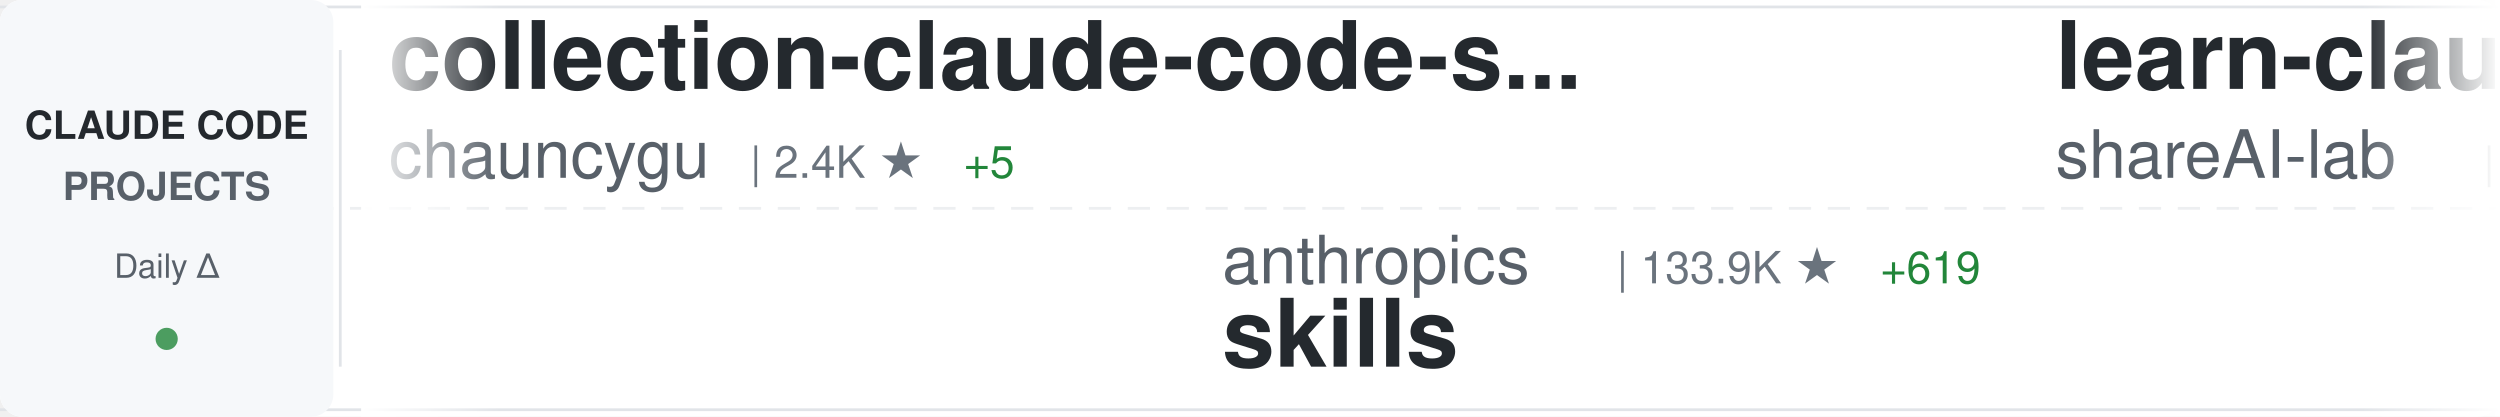
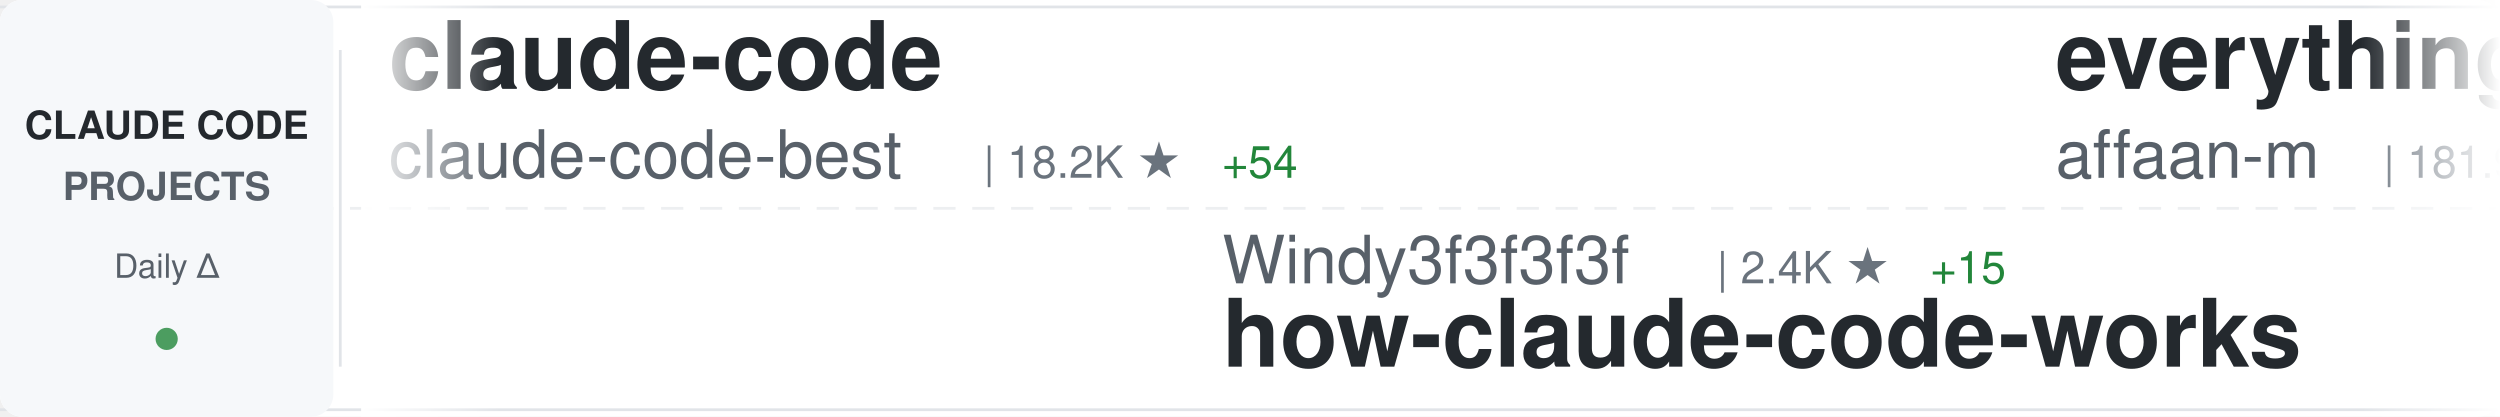
<svg xmlns="http://www.w3.org/2000/svg" width="900" height="150">
  <defs>
    <linearGradient id="awesomeLeftFade" x1="0%" y1="0%" x2="100%" y2="0%">
      <stop offset="0%" style="stop-color:#ffffff;stop-opacity:1" />
      <stop offset="100%" style="stop-color:#ffffff;stop-opacity:0" />
    </linearGradient>
    <linearGradient id="awesomeRightFade" x1="0%" y1="0%" x2="100%" y2="0%">
      <stop offset="0%" style="stop-color:#ffffff;stop-opacity:0" />
      <stop offset="100%" style="stop-color:#ffffff;stop-opacity:1" />
    </linearGradient>
  </defs>
  <rect width="900" height="150" fill="#ffffff" rx="8" />
  <rect x="0" y="2" width="900" height="1" fill="#e1e4e8" />
  <rect x="0" y="147" width="900" height="1" fill="#e1e4e8" />
  <line x1="0" y1="75" x2="900" y2="75" stroke="#e1e4e8" stroke-width="1" stroke-dasharray="8 6" opacity="0.6" />
  <rect x="0" y="0" width="120" height="150" fill="#f6f8fa" rx="8" />
  <text x="60" y="50" font-family="-apple-system, BlinkMacSystemFont, 'Segoe UI', Helvetica, Arial, sans-serif" font-size="14" font-weight="600" fill="#24292e" text-anchor="middle">CLAUDE CODE</text>
  <text x="60" y="72" font-family="-apple-system, BlinkMacSystemFont, 'Segoe UI', Helvetica, Arial, sans-serif" font-size="14" font-weight="600" fill="#586069" text-anchor="middle">PROJECTS</text>
  <text x="60" y="100" font-family="-apple-system, BlinkMacSystemFont, 'Segoe UI', Helvetica, Arial, sans-serif" font-size="12" font-weight="500" fill="#586069" text-anchor="middle">Daily Δ</text>
  <circle cx="60" cy="122" r="4" fill="#22863a" opacity="0.8" />
  <rect x="122" y="18" width="1" height="114" fill="#e1e4e8" />
  <clipPath id="awesomeTickerClip">
    <rect x="130" y="0" width="770" height="150" />
  </clipPath>
  <g clip-path="url(#awesomeTickerClip)">
    <g id="awesomeTickerItems">
      <animateTransform attributeName="transform" attributeType="XML" type="translate" from="0 0" to="-3000 0" dur="54s" repeatCount="indefinite" />
      <g transform="translate(0, 0)">
+         <text x="140" y="32" font-family="-apple-system, BlinkMacSystemFont, 'Segoe UI', Helvetica, Arial, sans-serif" font-size="34" font-weight="600" fill="#24292e">claude-code</text>
+         <text x="140" y="64" font-family="-apple-system, BlinkMacSystemFont, 'Segoe UI', Helvetica, Arial, sans-serif" font-size="24" font-weight="400" fill="#586069">claude-code-best</text>
+         <text x="354" y="64" font-family="-apple-system, BlinkMacSystemFont, 'Segoe UI', Helvetica, Arial, sans-serif" font-size="16" font-weight="500" fill="#6a737d">| 18.2K ★</text>
+         <text x="440" y="64" font-family="-apple-system, BlinkMacSystemFont, 'Segoe UI', Helvetica, Arial, sans-serif" font-size="16" font-weight="500" fill="#22863a"> +54</text>
+       </g>
+       <g transform="translate(300, 0)">
+         <text x="140" y="102" font-family="-apple-system, BlinkMacSystemFont, 'Segoe UI', Helvetica, Arial, sans-serif" font-size="24" font-weight="400" fill="#586069">Windy3f3f3f3f</text>
+         <text x="318" y="102" font-family="-apple-system, BlinkMacSystemFont, 'Segoe UI', Helvetica, Arial, sans-serif" font-size="16" font-weight="500" fill="#6a737d">| 2.4K ★</text>
+         <text x="395" y="102" font-family="-apple-system, BlinkMacSystemFont, 'Segoe UI', Helvetica, Arial, sans-serif" font-size="16" font-weight="500" fill="#22863a"> +15</text>
+         <text x="140" y="132" font-family="-apple-system, BlinkMacSystemFont, 'Segoe UI', Helvetica, Arial, sans-serif" font-size="34" font-weight="600" fill="#24292e">how-claude-code-works</text>
+       </g>
+       <g transform="translate(600, 0)">
+         <text x="140" y="32" font-family="-apple-system, BlinkMacSystemFont, 'Segoe UI', Helvetica, Arial, sans-serif" font-size="34" font-weight="600" fill="#24292e">everything-claude-code</text>
+         <text x="140" y="64" font-family="-apple-system, BlinkMacSystemFont, 'Segoe UI', Helvetica, Arial, sans-serif" font-size="24" font-weight="400" fill="#586069">affaan-m</text>
+         <text x="258" y="64" font-family="-apple-system, BlinkMacSystemFont, 'Segoe UI', Helvetica, Arial, sans-serif" font-size="16" font-weight="500" fill="#6a737d">| 181.9K ★</text>
+         <text x="353" y="64" font-family="-apple-system, BlinkMacSystemFont, 'Segoe UI', Helvetica, Arial, sans-serif" font-size="16" font-weight="500" fill="#22863a"> +918</text>
+       </g>
+       <g transform="translate(900, 0)">
+         <text x="140" y="102" font-family="-apple-system, BlinkMacSystemFont, 'Segoe UI', Helvetica, Arial, sans-serif" font-size="24" font-weight="400" fill="#586069">kodu-ai</text>
+         <text x="246" y="102" font-family="-apple-system, BlinkMacSystemFont, 'Segoe UI', Helvetica, Arial, sans-serif" font-size="16" font-weight="500" fill="#6a737d">| 5.3K ★</text>
+         <text x="323" y="102" font-family="-apple-system, BlinkMacSystemFont, 'Segoe UI', Helvetica, Arial, sans-serif" font-size="16" font-weight="500" fill="#22863a"> +1</text>
+         <text x="140" y="132" font-family="-apple-system, BlinkMacSystemFont, 'Segoe UI', Helvetica, Arial, sans-serif" font-size="34" font-weight="600" fill="#24292e">claude-coder</text>
+       </g>
+       <g transform="translate(1200, 0)">
+         <text x="140" y="32" font-family="-apple-system, BlinkMacSystemFont, 'Segoe UI', Helvetica, Arial, sans-serif" font-size="34" font-weight="600" fill="#24292e">claude-code-book</text>
+         <text x="140" y="64" font-family="-apple-system, BlinkMacSystemFont, 'Segoe UI', Helvetica, Arial, sans-serif" font-size="24" font-weight="400" fill="#586069">lintsinghua</text>
+         <text x="294" y="64" font-family="-apple-system, BlinkMacSystemFont, 'Segoe UI', Helvetica, Arial, sans-serif" font-size="16" font-weight="500" fill="#6a737d">| 3.3K ★</text>
+         <text x="371" y="64" font-family="-apple-system, BlinkMacSystemFont, 'Segoe UI', Helvetica, Arial, sans-serif" font-size="16" font-weight="500" fill="#22863a"> +15</text>
+       </g>
+       <g transform="translate(1500, 0)">
+         <text x="140" y="102" font-family="-apple-system, BlinkMacSystemFont, 'Segoe UI', Helvetica, Arial, sans-serif" font-size="24" font-weight="400" fill="#586069">RishabhK103</text>
+         <text x="294" y="102" font-family="-apple-system, BlinkMacSystemFont, 'Segoe UI', Helvetica, Arial, sans-serif" font-size="16" font-weight="500" fill="#6a737d">| 81 ★</text>
+         <text x="140" y="132" font-family="-apple-system, BlinkMacSystemFont, 'Segoe UI', Helvetica, Arial, sans-serif" font-size="34" font-weight="600" fill="#24292e">claude-code</text>
+       </g>
+       <g transform="translate(1800, 0)">
        <text x="140" y="32" font-family="-apple-system, BlinkMacSystemFont, 'Segoe UI', Helvetica, Arial, sans-serif" font-size="34" font-weight="600" fill="#24292e">collection-claude-code-s...</text>
        <text x="140" y="64" font-family="-apple-system, BlinkMacSystemFont, 'Segoe UI', Helvetica, Arial, sans-serif" font-size="24" font-weight="400" fill="#586069">chauncygu</text>
        <text x="270" y="64" font-family="-apple-system, BlinkMacSystemFont, 'Segoe UI', Helvetica, Arial, sans-serif" font-size="16" font-weight="500" fill="#6a737d">| 2.4K ★</text>
-         <text x="347" y="64" font-family="-apple-system, BlinkMacSystemFont, 'Segoe UI', Helvetica, Arial, sans-serif" font-size="16" font-weight="500" fill="#22863a"> +5</text>
-       </g>
-       <g transform="translate(300, 0)">
-         <text x="140" y="102" font-family="-apple-system, BlinkMacSystemFont, 'Segoe UI', Helvetica, Arial, sans-serif" font-size="24" font-weight="400" fill="#586069">anthropics</text>
-         <text x="282" y="102" font-family="-apple-system, BlinkMacSystemFont, 'Segoe UI', Helvetica, Arial, sans-serif" font-size="16" font-weight="500" fill="#6a737d">| 133.9K ★</text>
-         <text x="377" y="102" font-family="-apple-system, BlinkMacSystemFont, 'Segoe UI', Helvetica, Arial, sans-serif" font-size="16" font-weight="500" fill="#22863a"> +619</text>
-         <text x="140" y="132" font-family="-apple-system, BlinkMacSystemFont, 'Segoe UI', Helvetica, Arial, sans-serif" font-size="34" font-weight="600" fill="#24292e">skills</text>
-       </g>
-       <g transform="translate(600, 0)">
-         <text x="140" y="32" font-family="-apple-system, BlinkMacSystemFont, 'Segoe UI', Helvetica, Arial, sans-serif" font-size="34" font-weight="600" fill="#24292e">learn-claude-code</text>
-         <text x="140" y="64" font-family="-apple-system, BlinkMacSystemFont, 'Segoe UI', Helvetica, Arial, sans-serif" font-size="24" font-weight="400" fill="#586069">shareAI-lab</text>
-         <text x="294" y="64" font-family="-apple-system, BlinkMacSystemFont, 'Segoe UI', Helvetica, Arial, sans-serif" font-size="16" font-weight="500" fill="#6a737d">| 60.4K ★</text>
-         <text x="380" y="64" font-family="-apple-system, BlinkMacSystemFont, 'Segoe UI', Helvetica, Arial, sans-serif" font-size="16" font-weight="500" fill="#22863a"> +227</text>
-       </g>
-       <g transform="translate(900, 0)">
-         <text x="140" y="102" font-family="-apple-system, BlinkMacSystemFont, 'Segoe UI', Helvetica, Arial, sans-serif" font-size="24" font-weight="400" fill="#586069">lst97</text>
-         <text x="222" y="102" font-family="-apple-system, BlinkMacSystemFont, 'Segoe UI', Helvetica, Arial, sans-serif" font-size="16" font-weight="500" fill="#6a737d">| 1.6K ★</text>
-         <text x="140" y="132" font-family="-apple-system, BlinkMacSystemFont, 'Segoe UI', Helvetica, Arial, sans-serif" font-size="34" font-weight="600" fill="#24292e">claude-code-sub-agents</text>
-       </g>
-       <g transform="translate(1200, 0)">
-         <text x="140" y="32" font-family="-apple-system, BlinkMacSystemFont, 'Segoe UI', Helvetica, Arial, sans-serif" font-size="34" font-weight="600" fill="#24292e">claude-code-source-build</text>
-         <text x="140" y="64" font-family="-apple-system, BlinkMacSystemFont, 'Segoe UI', Helvetica, Arial, sans-serif" font-size="24" font-weight="400" fill="#586069">andrew-kramer-inno</text>
-         <text x="378" y="64" font-family="-apple-system, BlinkMacSystemFont, 'Segoe UI', Helvetica, Arial, sans-serif" font-size="16" font-weight="500" fill="#6a737d">| 588 ★</text>
-       </g>
-       <g transform="translate(1500, 0)">
-         <text x="140" y="102" font-family="-apple-system, BlinkMacSystemFont, 'Segoe UI', Helvetica, Arial, sans-serif" font-size="24" font-weight="400" fill="#586069">anthropics</text>
-         <text x="282" y="102" font-family="-apple-system, BlinkMacSystemFont, 'Segoe UI', Helvetica, Arial, sans-serif" font-size="16" font-weight="500" fill="#6a737d">| 19.3K ★</text>
-         <text x="368" y="102" font-family="-apple-system, BlinkMacSystemFont, 'Segoe UI', Helvetica, Arial, sans-serif" font-size="16" font-weight="500" fill="#22863a"> +84</text>
-         <text x="140" y="132" font-family="-apple-system, BlinkMacSystemFont, 'Segoe UI', Helvetica, Arial, sans-serif" font-size="34" font-weight="600" fill="#24292e">claude-plugins-official</text>
-       </g>
-       <g transform="translate(1800, 0)">
-         <text x="140" y="32" font-family="-apple-system, BlinkMacSystemFont, 'Segoe UI', Helvetica, Arial, sans-serif" font-size="34" font-weight="600" fill="#24292e">free-claude-code</text>
-         <text x="140" y="64" font-family="-apple-system, BlinkMacSystemFont, 'Segoe UI', Helvetica, Arial, sans-serif" font-size="24" font-weight="400" fill="#586069">Alishahryar1</text>
-         <text x="306" y="64" font-family="-apple-system, BlinkMacSystemFont, 'Segoe UI', Helvetica, Arial, sans-serif" font-size="16" font-weight="500" fill="#6a737d">| 24.5K ★</text>
-         <text x="392" y="64" font-family="-apple-system, BlinkMacSystemFont, 'Segoe UI', Helvetica, Arial, sans-serif" font-size="16" font-weight="500" fill="#22863a"> +259</text>
+         <text x="347" y="64" font-family="-apple-system, BlinkMacSystemFont, 'Segoe UI', Helvetica, Arial, sans-serif" font-size="16" font-weight="500" fill="#22863a"> +3</text>
      </g>
      <g transform="translate(2100, 0)">
-         <text x="140" y="102" font-family="-apple-system, BlinkMacSystemFont, 'Segoe UI', Helvetica, Arial, sans-serif" font-size="24" font-weight="400" fill="#586069">shanraisshan</text>
-         <text x="306" y="102" font-family="-apple-system, BlinkMacSystemFont, 'Segoe UI', Helvetica, Arial, sans-serif" font-size="16" font-weight="500" fill="#6a737d">| 52.9K ★</text>
-         <text x="392" y="102" font-family="-apple-system, BlinkMacSystemFont, 'Segoe UI', Helvetica, Arial, sans-serif" font-size="16" font-weight="500" fill="#22863a"> +211</text>
-         <text x="140" y="132" font-family="-apple-system, BlinkMacSystemFont, 'Segoe UI', Helvetica, Arial, sans-serif" font-size="34" font-weight="600" fill="#24292e">claude-code-best-practic...</text>
+         <text x="140" y="102" font-family="-apple-system, BlinkMacSystemFont, 'Segoe UI', Helvetica, Arial, sans-serif" font-size="24" font-weight="400" fill="#586069">JrCx7scC</text>
+         <text x="258" y="102" font-family="-apple-system, BlinkMacSystemFont, 'Segoe UI', Helvetica, Arial, sans-serif" font-size="16" font-weight="500" fill="#6a737d">| 367 ★</text>
+         <text x="140" y="132" font-family="-apple-system, BlinkMacSystemFont, 'Segoe UI', Helvetica, Arial, sans-serif" font-size="34" font-weight="600" fill="#24292e">claude-code-source</text>
      </g>
      <g transform="translate(2400, 0)">
-         <text x="140" y="32" font-family="-apple-system, BlinkMacSystemFont, 'Segoe UI', Helvetica, Arial, sans-serif" font-size="34" font-weight="600" fill="#24292e">claude-code-local</text>
-         <text x="140" y="64" font-family="-apple-system, BlinkMacSystemFont, 'Segoe UI', Helvetica, Arial, sans-serif" font-size="24" font-weight="400" fill="#586069">nicedreamzapp</text>
-         <text x="318" y="64" font-family="-apple-system, BlinkMacSystemFont, 'Segoe UI', Helvetica, Arial, sans-serif" font-size="16" font-weight="500" fill="#6a737d">| 2.6K ★</text>
-         <text x="395" y="64" font-family="-apple-system, BlinkMacSystemFont, 'Segoe UI', Helvetica, Arial, sans-serif" font-size="16" font-weight="500" fill="#22863a"> +16</text>
+         <text x="140" y="32" font-family="-apple-system, BlinkMacSystemFont, 'Segoe UI', Helvetica, Arial, sans-serif" font-size="34" font-weight="600" fill="#24292e">claude-code-guide</text>
+         <text x="140" y="64" font-family="-apple-system, BlinkMacSystemFont, 'Segoe UI', Helvetica, Arial, sans-serif" font-size="24" font-weight="400" fill="#586069">zebbern</text>
+         <text x="246" y="64" font-family="-apple-system, BlinkMacSystemFont, 'Segoe UI', Helvetica, Arial, sans-serif" font-size="16" font-weight="500" fill="#6a737d">| 4.1K ★</text>
+         <text x="323" y="64" font-family="-apple-system, BlinkMacSystemFont, 'Segoe UI', Helvetica, Arial, sans-serif" font-size="16" font-weight="500" fill="#22863a"> +1</text>
      </g>
      <g transform="translate(2700, 0)">
-         <text x="140" y="102" font-family="-apple-system, BlinkMacSystemFont, 'Segoe UI', Helvetica, Arial, sans-serif" font-size="24" font-weight="400" fill="#586069">eyaltoledano</text>
-         <text x="306" y="102" font-family="-apple-system, BlinkMacSystemFont, 'Segoe UI', Helvetica, Arial, sans-serif" font-size="16" font-weight="500" fill="#6a737d">| 27.1K ★</text>
-         <text x="392" y="102" font-family="-apple-system, BlinkMacSystemFont, 'Segoe UI', Helvetica, Arial, sans-serif" font-size="16" font-weight="500" fill="#22863a"> +19</text>
-         <text x="140" y="132" font-family="-apple-system, BlinkMacSystemFont, 'Segoe UI', Helvetica, Arial, sans-serif" font-size="34" font-weight="600" fill="#24292e">claude-task-master</text>
+         <text x="140" y="102" font-family="-apple-system, BlinkMacSystemFont, 'Segoe UI', Helvetica, Arial, sans-serif" font-size="24" font-weight="400" fill="#586069">nanocoai</text>
+         <text x="258" y="102" font-family="-apple-system, BlinkMacSystemFont, 'Segoe UI', Helvetica, Arial, sans-serif" font-size="16" font-weight="500" fill="#6a737d">| 28.9K ★</text>
+         <text x="344" y="102" font-family="-apple-system, BlinkMacSystemFont, 'Segoe UI', Helvetica, Arial, sans-serif" font-size="16" font-weight="500" fill="#22863a"> +28</text>
+         <text x="140" y="132" font-family="-apple-system, BlinkMacSystemFont, 'Segoe UI', Helvetica, Arial, sans-serif" font-size="34" font-weight="600" fill="#24292e">nanoclaw</text>
      </g>
      <g transform="translate(3000, 0)">
-         <text x="140" y="32" font-family="-apple-system, BlinkMacSystemFont, 'Segoe UI', Helvetica, Arial, sans-serif" font-size="34" font-weight="600" fill="#24292e">collection-claude-code-s...</text>
-         <text x="140" y="64" font-family="-apple-system, BlinkMacSystemFont, 'Segoe UI', Helvetica, Arial, sans-serif" font-size="24" font-weight="400" fill="#586069">chauncygu</text>
-         <text x="270" y="64" font-family="-apple-system, BlinkMacSystemFont, 'Segoe UI', Helvetica, Arial, sans-serif" font-size="16" font-weight="500" fill="#6a737d">| 2.4K ★</text>
-         <text x="347" y="64" font-family="-apple-system, BlinkMacSystemFont, 'Segoe UI', Helvetica, Arial, sans-serif" font-size="16" font-weight="500" fill="#22863a"> +5</text>
+         <text x="140" y="32" font-family="-apple-system, BlinkMacSystemFont, 'Segoe UI', Helvetica, Arial, sans-serif" font-size="34" font-weight="600" fill="#24292e">claude-code</text>
+         <text x="140" y="64" font-family="-apple-system, BlinkMacSystemFont, 'Segoe UI', Helvetica, Arial, sans-serif" font-size="24" font-weight="400" fill="#586069">claude-code-best</text>
+         <text x="354" y="64" font-family="-apple-system, BlinkMacSystemFont, 'Segoe UI', Helvetica, Arial, sans-serif" font-size="16" font-weight="500" fill="#6a737d">| 18.2K ★</text>
+         <text x="440" y="64" font-family="-apple-system, BlinkMacSystemFont, 'Segoe UI', Helvetica, Arial, sans-serif" font-size="16" font-weight="500" fill="#22863a"> +54</text>
      </g>
      <g transform="translate(3300, 0)">
-         <text x="140" y="102" font-family="-apple-system, BlinkMacSystemFont, 'Segoe UI', Helvetica, Arial, sans-serif" font-size="24" font-weight="400" fill="#586069">anthropics</text>
-         <text x="282" y="102" font-family="-apple-system, BlinkMacSystemFont, 'Segoe UI', Helvetica, Arial, sans-serif" font-size="16" font-weight="500" fill="#6a737d">| 133.9K ★</text>
-         <text x="377" y="102" font-family="-apple-system, BlinkMacSystemFont, 'Segoe UI', Helvetica, Arial, sans-serif" font-size="16" font-weight="500" fill="#22863a"> +619</text>
-         <text x="140" y="132" font-family="-apple-system, BlinkMacSystemFont, 'Segoe UI', Helvetica, Arial, sans-serif" font-size="34" font-weight="600" fill="#24292e">skills</text>
+         <text x="140" y="102" font-family="-apple-system, BlinkMacSystemFont, 'Segoe UI', Helvetica, Arial, sans-serif" font-size="24" font-weight="400" fill="#586069">Windy3f3f3f3f</text>
+         <text x="318" y="102" font-family="-apple-system, BlinkMacSystemFont, 'Segoe UI', Helvetica, Arial, sans-serif" font-size="16" font-weight="500" fill="#6a737d">| 2.4K ★</text>
+         <text x="395" y="102" font-family="-apple-system, BlinkMacSystemFont, 'Segoe UI', Helvetica, Arial, sans-serif" font-size="16" font-weight="500" fill="#22863a"> +15</text>
+         <text x="140" y="132" font-family="-apple-system, BlinkMacSystemFont, 'Segoe UI', Helvetica, Arial, sans-serif" font-size="34" font-weight="600" fill="#24292e">how-claude-code-works</text>
      </g>
      <g transform="translate(3600, 0)">
-         <text x="140" y="32" font-family="-apple-system, BlinkMacSystemFont, 'Segoe UI', Helvetica, Arial, sans-serif" font-size="34" font-weight="600" fill="#24292e">learn-claude-code</text>
-         <text x="140" y="64" font-family="-apple-system, BlinkMacSystemFont, 'Segoe UI', Helvetica, Arial, sans-serif" font-size="24" font-weight="400" fill="#586069">shareAI-lab</text>
-         <text x="294" y="64" font-family="-apple-system, BlinkMacSystemFont, 'Segoe UI', Helvetica, Arial, sans-serif" font-size="16" font-weight="500" fill="#6a737d">| 60.4K ★</text>
-         <text x="380" y="64" font-family="-apple-system, BlinkMacSystemFont, 'Segoe UI', Helvetica, Arial, sans-serif" font-size="16" font-weight="500" fill="#22863a"> +227</text>
+         <text x="140" y="32" font-family="-apple-system, BlinkMacSystemFont, 'Segoe UI', Helvetica, Arial, sans-serif" font-size="34" font-weight="600" fill="#24292e">everything-claude-code</text>
+         <text x="140" y="64" font-family="-apple-system, BlinkMacSystemFont, 'Segoe UI', Helvetica, Arial, sans-serif" font-size="24" font-weight="400" fill="#586069">affaan-m</text>
+         <text x="258" y="64" font-family="-apple-system, BlinkMacSystemFont, 'Segoe UI', Helvetica, Arial, sans-serif" font-size="16" font-weight="500" fill="#6a737d">| 181.9K ★</text>
+         <text x="353" y="64" font-family="-apple-system, BlinkMacSystemFont, 'Segoe UI', Helvetica, Arial, sans-serif" font-size="16" font-weight="500" fill="#22863a"> +918</text>
      </g>
      <g transform="translate(3900, 0)">
-         <text x="140" y="102" font-family="-apple-system, BlinkMacSystemFont, 'Segoe UI', Helvetica, Arial, sans-serif" font-size="24" font-weight="400" fill="#586069">lst97</text>
-         <text x="222" y="102" font-family="-apple-system, BlinkMacSystemFont, 'Segoe UI', Helvetica, Arial, sans-serif" font-size="16" font-weight="500" fill="#6a737d">| 1.6K ★</text>
-         <text x="140" y="132" font-family="-apple-system, BlinkMacSystemFont, 'Segoe UI', Helvetica, Arial, sans-serif" font-size="34" font-weight="600" fill="#24292e">claude-code-sub-agents</text>
+         <text x="140" y="102" font-family="-apple-system, BlinkMacSystemFont, 'Segoe UI', Helvetica, Arial, sans-serif" font-size="24" font-weight="400" fill="#586069">kodu-ai</text>
+         <text x="246" y="102" font-family="-apple-system, BlinkMacSystemFont, 'Segoe UI', Helvetica, Arial, sans-serif" font-size="16" font-weight="500" fill="#6a737d">| 5.3K ★</text>
+         <text x="323" y="102" font-family="-apple-system, BlinkMacSystemFont, 'Segoe UI', Helvetica, Arial, sans-serif" font-size="16" font-weight="500" fill="#22863a"> +1</text>
+         <text x="140" y="132" font-family="-apple-system, BlinkMacSystemFont, 'Segoe UI', Helvetica, Arial, sans-serif" font-size="34" font-weight="600" fill="#24292e">claude-coder</text>
      </g>
    </g>
  </g>
  <rect x="130" y="0" width="50" height="150" fill="url(#awesomeLeftFade)" />
  <rect x="850" y="0" width="50" height="150" fill="url(#awesomeRightFade)" />
</svg>
